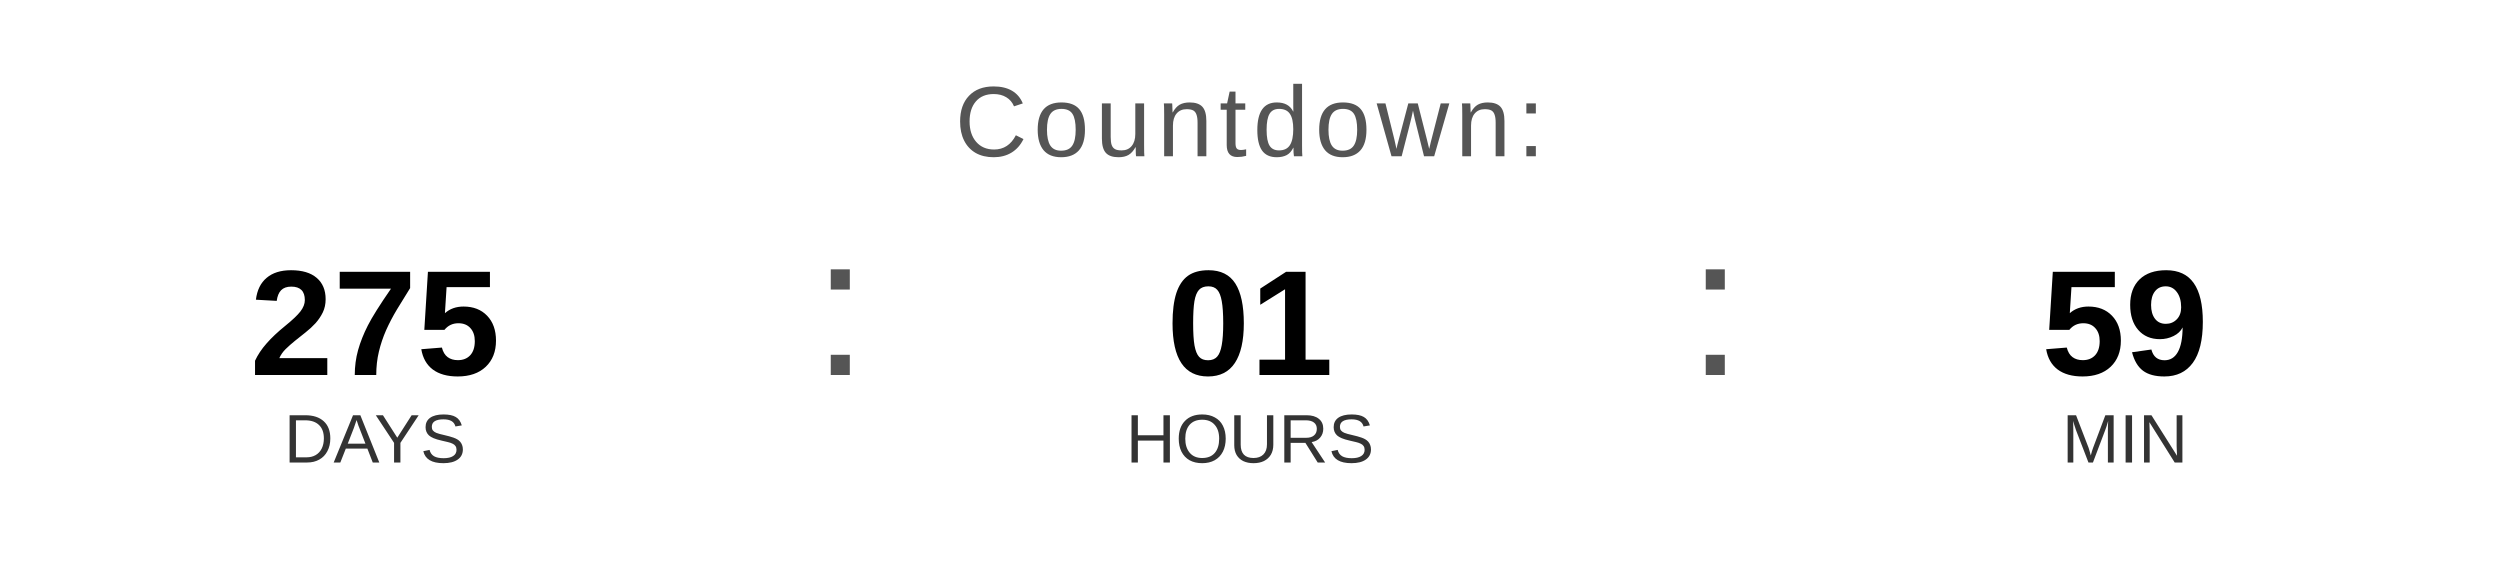
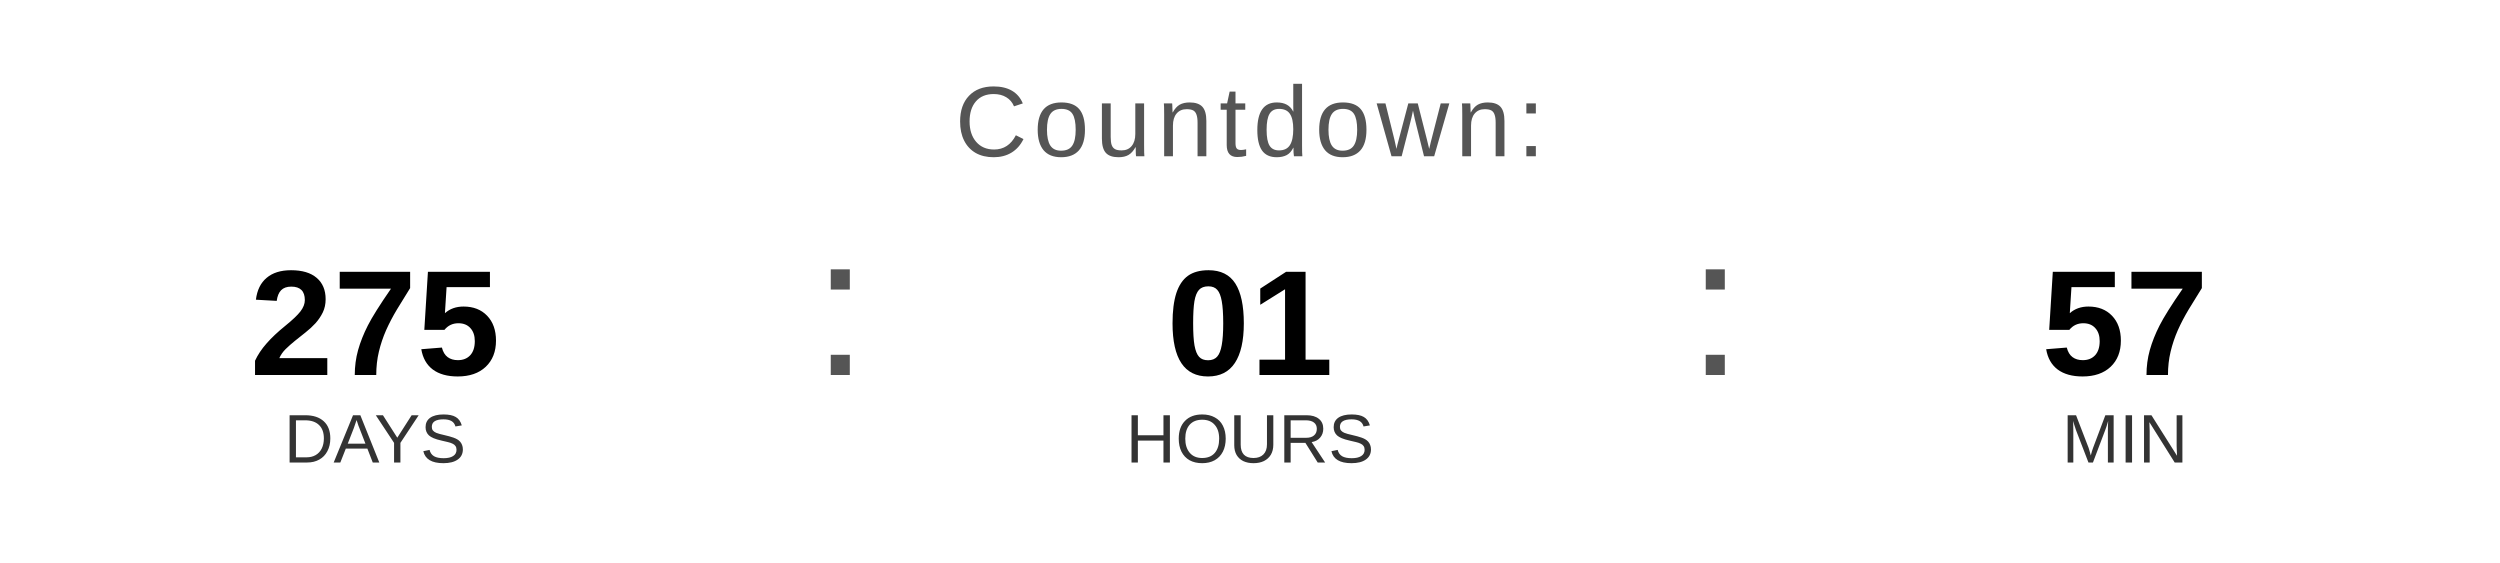
<svg xmlns="http://www.w3.org/2000/svg" width="400" height="90" viewBox="0 0 400 90">
  <text x="200" y="25" font-family="Arial, Helvetica, sans-serif" font-size="16" fill="#555555" text-anchor="middle" letter-spacing="1">
    Countdown:
  </text>
  <text x="60" y="60" font-family="Arial, Helvetica, sans-serif" font-size="24" font-weight="bold" fill="#000000" text-anchor="middle">275</text>
  <text x="60" y="74" font-family="Arial, Helvetica, sans-serif" font-size="11" fill="#333333" text-anchor="middle">DAYS</text>
  <text x="130" y="60" font-family="Arial, sans-serif" font-size="32" fill="#555555">:</text>
  <text x="200" y="60" font-family="Arial, Helvetica, sans-serif" font-size="24" font-weight="bold" fill="#000000" text-anchor="middle">01</text>
  <text x="200" y="74" font-family="Arial, Helvetica, sans-serif" font-size="11" fill="#333333" text-anchor="middle">HOURS</text>
  <text x="270" y="60" font-family="Arial, sans-serif" font-size="32" fill="#555555">:</text>
-   <text x="340" y="60" font-family="Arial, Helvetica, sans-serif" font-size="24" font-weight="bold" fill="#000000" text-anchor="middle">59</text>
+   <text x="340" y="60" font-family="Arial, Helvetica, sans-serif" font-size="24" font-weight="bold" fill="#000000" text-anchor="middle">57</text>
  <text x="340" y="74" font-family="Arial, Helvetica, sans-serif" font-size="11" fill="#333333" text-anchor="middle">MIN</text>
</svg>
